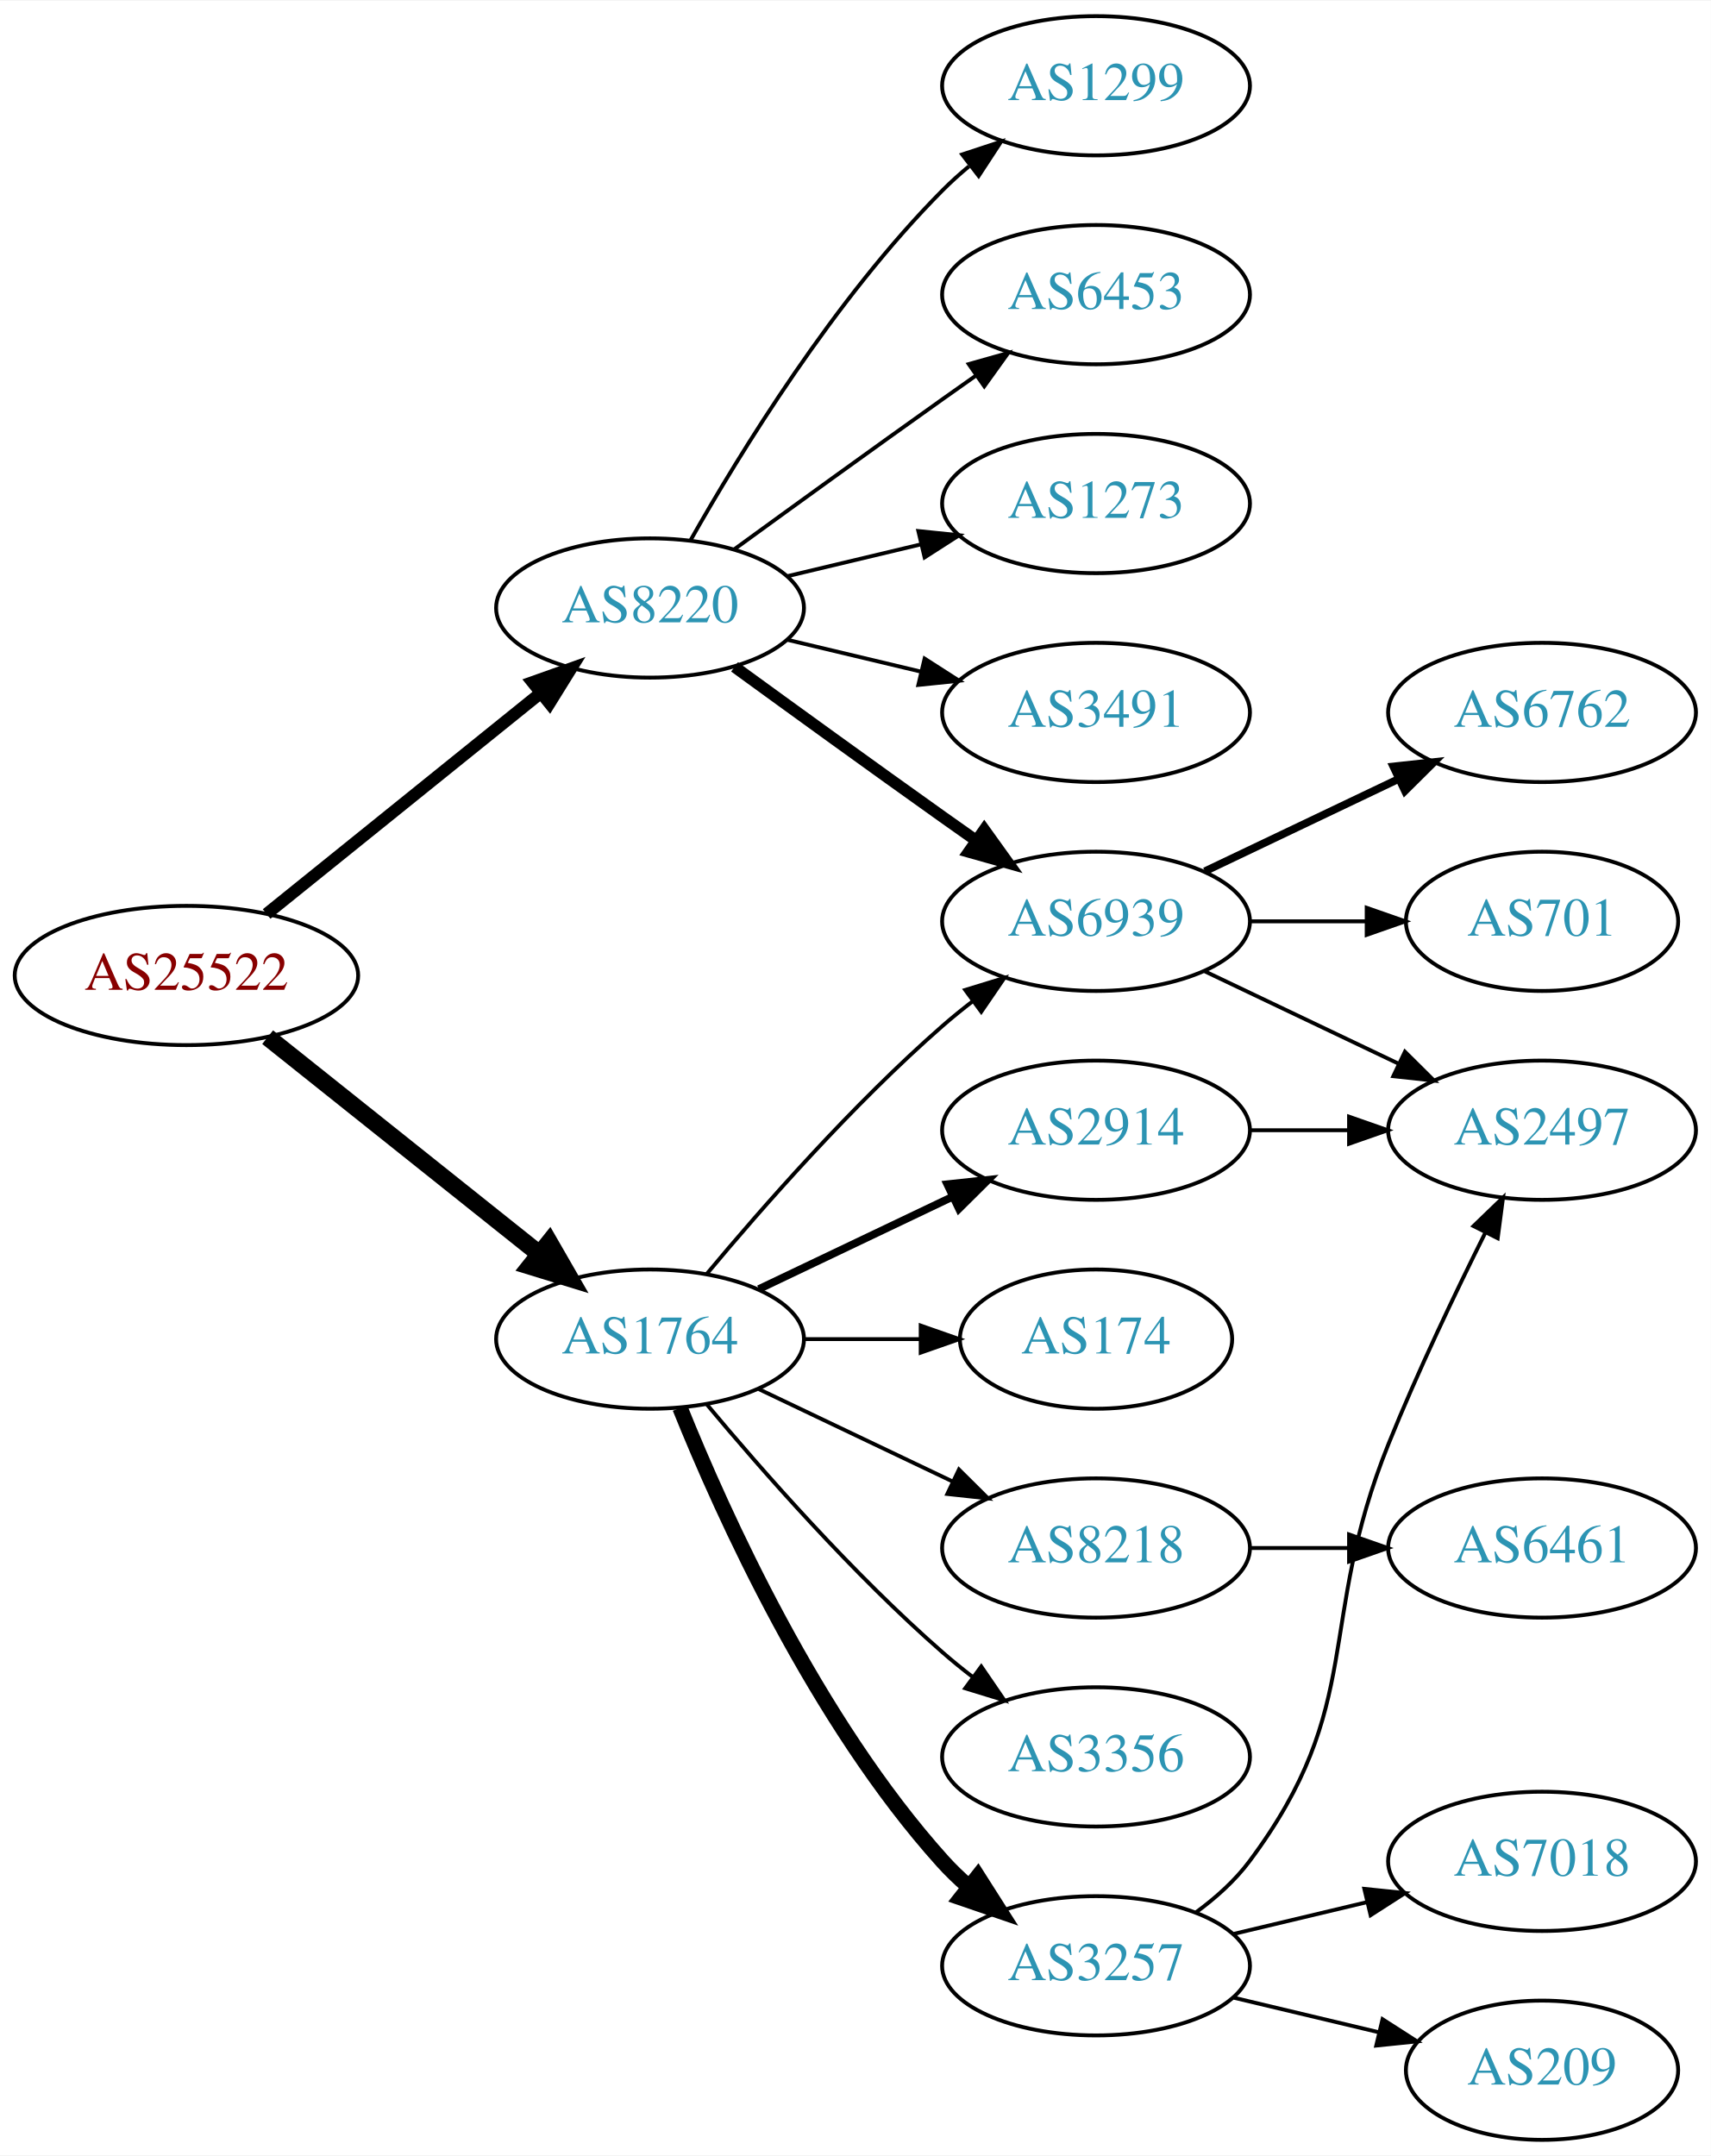
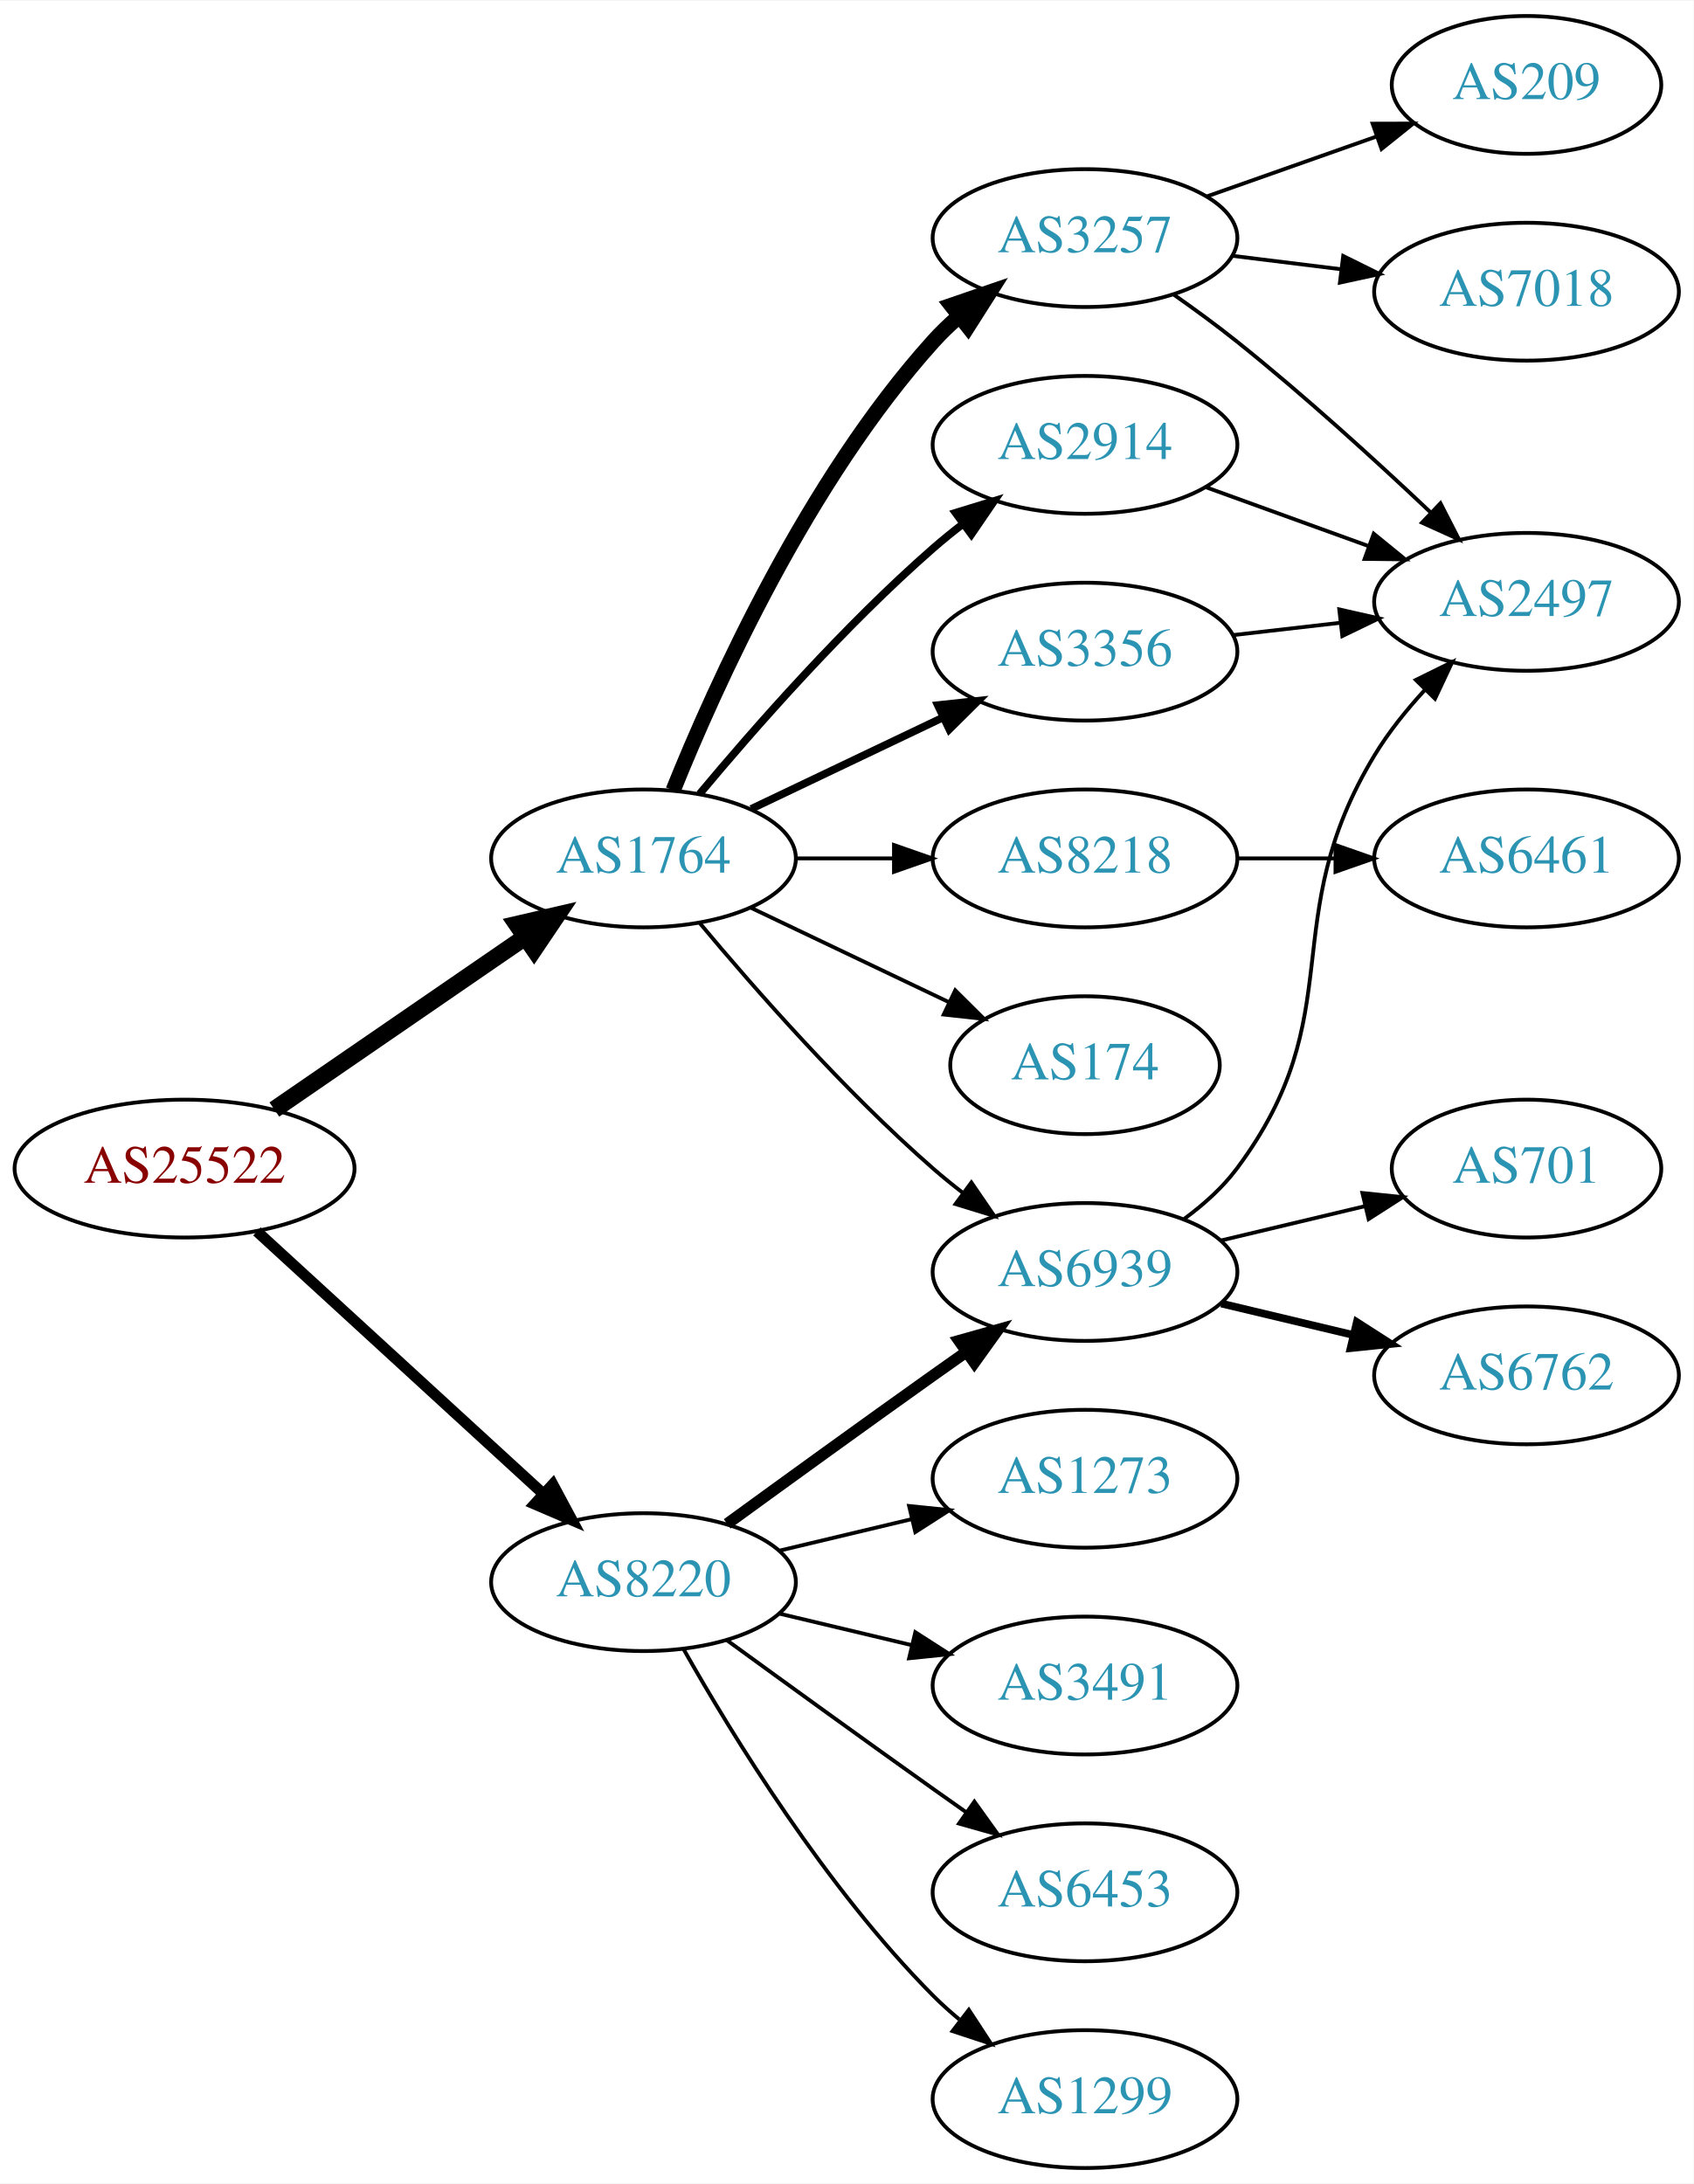
- <svg xmlns="http://www.w3.org/2000/svg" xmlns:xlink="http://www.w3.org/1999/xlink" width="442pt" height="557pt" viewBox="0.00 0.00 442.27 557.00">
-   <g id="graph0" class="graph" transform="scale(1 1) rotate(0) translate(4 553)">
-     <polygon fill="white" stroke="none" points="-4,4 -4,-553 438.271,-553 438.271,4 -4,4" />
+ <svg xmlns="http://www.w3.org/2000/svg" xmlns:xlink="http://www.w3.org/1999/xlink" width="442pt" height="570pt" viewBox="0.00 0.00 442.27 570.00">
+   <g id="graph0" class="graph" transform="scale(1 1) rotate(0) translate(4 566)">
+     <polygon fill="white" stroke="none" points="-4,4 -4,-566 438.271,-566 438.271,4 -4,4" />
    <g id="node1" class="node">
      <g id="a_node1">
        <a xlink:href="/asn/25522" xlink:title="AS25522 ~ Travelport Austria GmbH [AT]">
-           <ellipse fill="#ffffff" stroke="black" cx="44.196" cy="-301" rx="44.393" ry="18" />
-           <text text-anchor="middle" x="44.196" y="-297.3" font-family="Times,serif" font-size="14.00" fill="#880000">AS25522</text>
+           <ellipse fill="#ffffff" stroke="black" cx="44.196" cy="-261" rx="44.393" ry="18" />
+           <text text-anchor="middle" x="44.196" y="-257.3" font-family="Times,serif" font-size="14.00" fill="#880000">AS25522</text>
        </a>
      </g>
    </g>
    <g id="node2" class="node">
      <g id="a_node2">
        <a xlink:href="/asn/1764" xlink:title="AS1764 ~ NEXTLAYER-AS [AT]">
-           <ellipse fill="#ffffff" stroke="black" cx="164.039" cy="-207" rx="39.794" ry="18" />
-           <text text-anchor="middle" x="164.039" y="-203.3" font-family="Times,serif" font-size="14.00" fill="#2c94b3">AS1764</text>
+           <ellipse fill="#ffffff" stroke="black" cx="164.039" cy="-342" rx="39.794" ry="18" />
+           <text text-anchor="middle" x="164.039" y="-338.3" font-family="Times,serif" font-size="14.00" fill="#2c94b3">AS1764</text>
        </a>
      </g>
    </g>
    <g id="edge1" class="edge">
-       <path fill="none" stroke="black" stroke-width="4.5" d="M65.186,-285.054C84.518,-269.634 113.969,-246.141 135.512,-228.957" />
-       <polygon fill="black" stroke="black" stroke-width="4.5" points="137.981,-232.024 143.343,-222.71 133.071,-225.868 137.981,-232.024" />
+       <path fill="none" stroke="black" stroke-width="4.5" d="M67.639,-276.426C86.22,-289.198 112.781,-307.455 133.161,-321.463" />
+       <polygon fill="black" stroke="black" stroke-width="4.5" points="131.003,-324.758 141.475,-327.178 135.464,-318.269 131.003,-324.758" />
    </g>
    <g id="node3" class="node">
      <g id="a_node3">
        <a xlink:href="/asn/8220" xlink:title="AS8220 ~ COLT [GB]">
-           <ellipse fill="#ffffff" stroke="black" cx="164.039" cy="-396" rx="39.794" ry="18" />
-           <text text-anchor="middle" x="164.039" y="-392.3" font-family="Times,serif" font-size="14.00" fill="#2c94b3">AS8220</text>
+           <ellipse fill="#ffffff" stroke="black" cx="164.039" cy="-153" rx="39.794" ry="18" />
+           <text text-anchor="middle" x="164.039" y="-149.3" font-family="Times,serif" font-size="14.00" fill="#2c94b3">AS8220</text>
        </a>
      </g>
    </g>
    <g id="edge2" class="edge">
-       <path fill="none" stroke="black" stroke-width="3.15" d="M64.92,-316.901C84.325,-332.544 114.111,-356.557 135.775,-374.021" />
-       <polygon fill="black" stroke="black" stroke-width="3.15" points="133.66,-376.812 143.642,-380.363 138.054,-371.362 133.66,-376.812" />
+       <path fill="none" stroke="black" stroke-width="2.864" d="M63.094,-244.597C83.022,-226.333 115.38,-196.678 137.857,-176.079" />
+       <polygon fill="black" stroke="black" stroke-width="2.864" points="140.351,-178.54 145.359,-169.203 135.622,-173.38 140.351,-178.54" />
    </g>
    <g id="node4" class="node">
      <g id="a_node4">
        <a xlink:href="/asn/3257" xlink:title="AS3257 ~ GTT [DE]">
-           <ellipse fill="#ffffff" stroke="black" cx="279.332" cy="-45" rx="39.794" ry="18" />
-           <text text-anchor="middle" x="279.332" y="-41.3" font-family="Times,serif" font-size="14.00" fill="#2c94b3">AS3257</text>
+           <ellipse fill="#ffffff" stroke="black" cx="279.332" cy="-504" rx="39.794" ry="18" />
+           <text text-anchor="middle" x="279.332" y="-500.3" font-family="Times,serif" font-size="14.00" fill="#2c94b3">AS3257</text>
        </a>
      </g>
    </g>
    <g id="edge3" class="edge">
-       <path fill="none" stroke="black" stroke-width="4" d="M171.786,-189.213C182.837,-161.757 206.891,-108.422 239.685,-72 241.688,-69.776 243.906,-67.637 246.239,-65.603" />
-       <polygon fill="black" stroke="black" stroke-width="4" points="248.769,-68.065 254.458,-59.127 244.437,-62.567 248.769,-68.065" />
+       <path fill="none" stroke="black" stroke-width="4" d="M171.786,-359.787C182.837,-387.243 206.891,-440.578 239.685,-477 241.688,-479.224 243.906,-481.363 246.239,-483.397" />
+       <polygon fill="black" stroke="black" stroke-width="4" points="244.437,-486.433 254.458,-489.873 248.769,-480.935 244.437,-486.433" />
    </g>
    <g id="node5" class="node">
      <g id="a_node5">
        <a xlink:href="/asn/8218" xlink:title="AS8218 ~ legacy Neotelecoms [FR]">
-           <ellipse fill="#ffffff" stroke="black" cx="279.332" cy="-153" rx="39.794" ry="18" />
-           <text text-anchor="middle" x="279.332" y="-149.3" font-family="Times,serif" font-size="14.00" fill="#2c94b3">AS8218</text>
+           <ellipse fill="#ffffff" stroke="black" cx="279.332" cy="-342" rx="39.794" ry="18" />
+           <text text-anchor="middle" x="279.332" y="-338.3" font-family="Times,serif" font-size="14.00" fill="#2c94b3">AS8218</text>
        </a>
      </g>
    </g>
    <g id="edge4" class="edge">
-       <path fill="none" stroke="black" d="M192.175,-194.066C207.169,-186.919 225.99,-177.948 242.213,-170.215" />
-       <polygon fill="black" stroke="black" points="243.895,-173.291 251.417,-165.829 240.884,-166.972 243.895,-173.291" />
+       <path fill="none" stroke="black" d="M203.711,-342C211.914,-342 220.678,-342 229.21,-342" />
+       <polygon fill="black" stroke="black" points="229.449,-345.5 239.449,-342 229.449,-338.5 229.449,-345.5" />
    </g>
    <g id="node6" class="node">
      <g id="a_node6">
-         <a xlink:href="/asn/3356" xlink:title="AS3356 ~ Level 3 Parent, LLC [US]">
-           <ellipse fill="#ffffff" stroke="black" cx="279.332" cy="-99" rx="39.794" ry="18" />
-           <text text-anchor="middle" x="279.332" y="-95.3" font-family="Times,serif" font-size="14.00" fill="#2c94b3">AS3356</text>
+         <a xlink:href="/asn/2914" xlink:title="AS2914 ~ NTT America, Inc. [US]">
+           <ellipse fill="#ffffff" stroke="black" cx="279.332" cy="-450" rx="39.794" ry="18" />
+           <text text-anchor="middle" x="279.332" y="-446.3" font-family="Times,serif" font-size="14.00" fill="#2c94b3">AS2914</text>
        </a>
      </g>
    </g>
    <g id="edge5" class="edge">
-       <path fill="none" stroke="black" d="M178.669,-190.183C192.951,-173.071 216.498,-146.255 239.685,-126 242.151,-123.846 244.789,-121.706 247.487,-119.628" />
-       <polygon fill="black" stroke="black" points="249.66,-122.375 255.641,-113.63 245.512,-116.736 249.66,-122.375" />
+       <path fill="none" stroke="black" stroke-width="2" d="M178.669,-358.817C192.951,-375.929 216.498,-402.745 239.685,-423 242.151,-425.154 244.789,-427.294 247.487,-429.372" />
+       <polygon fill="black" stroke="black" stroke-width="2" points="245.512,-432.264 255.641,-435.37 249.66,-426.625 245.512,-432.264" />
    </g>
    <g id="node7" class="node">
      <g id="a_node7">
        <a xlink:href="/asn/174" xlink:title="AS174 ~ Cogent Communications [US]">
-           <ellipse fill="#ffffff" stroke="black" cx="279.332" cy="-207" rx="35.194" ry="18" />
-           <text text-anchor="middle" x="279.332" y="-203.3" font-family="Times,serif" font-size="14.00" fill="#2c94b3">AS174</text>
+           <ellipse fill="#ffffff" stroke="black" cx="279.332" cy="-288" rx="35.194" ry="18" />
+           <text text-anchor="middle" x="279.332" y="-284.3" font-family="Times,serif" font-size="14.00" fill="#2c94b3">AS174</text>
        </a>
      </g>
    </g>
    <g id="edge6" class="edge">
-       <path fill="none" stroke="black" d="M203.711,-207C213.416,-207 223.907,-207 233.87,-207" />
-       <polygon fill="black" stroke="black" points="234.006,-210.5 244.006,-207 234.006,-203.5 234.006,-210.5" />
+       <path fill="none" stroke="black" d="M192.175,-329.066C207.607,-321.71 227.092,-312.423 243.628,-304.541" />
+       <polygon fill="black" stroke="black" points="245.448,-307.551 252.969,-300.089 242.436,-301.232 245.448,-307.551" />
    </g>
    <g id="node8" class="node">
      <g id="a_node8">
-         <a xlink:href="/asn/2914" xlink:title="AS2914 ~ NTT America, Inc. [US]">
-           <ellipse fill="#ffffff" stroke="black" cx="279.332" cy="-261" rx="39.794" ry="18" />
-           <text text-anchor="middle" x="279.332" y="-257.3" font-family="Times,serif" font-size="14.00" fill="#2c94b3">AS2914</text>
+         <a xlink:href="/asn/3356" xlink:title="AS3356 ~ Level 3 Parent, LLC [US]">
+           <ellipse fill="#ffffff" stroke="black" cx="279.332" cy="-396" rx="39.794" ry="18" />
+           <text text-anchor="middle" x="279.332" y="-392.3" font-family="Times,serif" font-size="14.00" fill="#2c94b3">AS3356</text>
        </a>
      </g>
    </g>
    <g id="edge7" class="edge">
-       <path fill="none" stroke="black" stroke-width="2" d="M192.175,-219.934C207.169,-227.081 225.99,-236.052 242.213,-243.785" />
-       <polygon fill="black" stroke="black" stroke-width="2" points="240.884,-247.028 251.417,-248.171 243.895,-240.709 240.884,-247.028" />
+       <path fill="none" stroke="black" stroke-width="2" d="M192.175,-354.934C207.169,-362.081 225.99,-371.052 242.213,-378.785" />
+       <polygon fill="black" stroke="black" stroke-width="2" points="240.884,-382.028 251.417,-383.171 243.895,-375.709 240.884,-382.028" />
    </g>
    <g id="node9" class="node">
      <g id="a_node9">
        <a xlink:href="/asn/6939" xlink:title="AS6939 ~ Hurricane Electric LLC [US]">
-           <ellipse fill="#ffffff" stroke="black" cx="279.332" cy="-315" rx="39.794" ry="18" />
-           <text text-anchor="middle" x="279.332" y="-311.3" font-family="Times,serif" font-size="14.00" fill="#2c94b3">AS6939</text>
+           <ellipse fill="#ffffff" stroke="black" cx="279.332" cy="-234" rx="39.794" ry="18" />
+           <text text-anchor="middle" x="279.332" y="-230.3" font-family="Times,serif" font-size="14.00" fill="#2c94b3">AS6939</text>
        </a>
      </g>
    </g>
    <g id="edge8" class="edge">
-       <path fill="none" stroke="black" d="M178.669,-223.817C192.951,-240.929 216.498,-267.745 239.685,-288 242.151,-290.154 244.789,-292.294 247.487,-294.372" />
-       <polygon fill="black" stroke="black" points="245.512,-297.264 255.641,-300.37 249.66,-291.625 245.512,-297.264" />
+       <path fill="none" stroke="black" d="M178.669,-325.183C192.951,-308.071 216.498,-281.255 239.685,-261 242.151,-258.846 244.789,-256.706 247.487,-254.628" />
+       <polygon fill="black" stroke="black" points="249.66,-257.375 255.641,-248.63 245.512,-251.736 249.66,-257.375" />
    </g>
    <g id="edge18" class="edge">
-       <path fill="none" stroke="black" stroke-width="3" d="M185.887,-380.778C200.821,-369.909 221.435,-354.975 239.685,-342 242.506,-339.995 245.449,-337.915 248.397,-335.841" />
-       <polygon fill="black" stroke="black" stroke-width="3" points="250.443,-338.681 256.621,-330.074 246.424,-332.95 250.443,-338.681" />
+       <path fill="none" stroke="black" stroke-width="3" d="M185.887,-168.222C200.821,-179.091 221.435,-194.025 239.685,-207 242.506,-209.005 245.449,-211.085 248.397,-213.159" />
+       <polygon fill="black" stroke="black" stroke-width="3" points="246.424,-216.05 256.621,-218.926 250.443,-210.319 246.424,-216.05" />
    </g>
    <g id="node16" class="node">
      <g id="a_node16">
-         <a xlink:href="/asn/1273" xlink:title="AS1273 ~ Vodafone Group PLC [EU]">
-           <ellipse fill="#ffffff" stroke="black" cx="279.332" cy="-423" rx="39.794" ry="18" />
-           <text text-anchor="middle" x="279.332" y="-419.3" font-family="Times,serif" font-size="14.00" fill="#2c94b3">AS1273</text>
-         </a>
-       </g>
-     </g>
-     <g id="edge17" class="edge">
-       <path fill="none" stroke="black" d="M199.646,-404.248C210.517,-406.838 222.671,-409.735 234.114,-412.462" />
-       <polygon fill="black" stroke="black" points="233.397,-415.889 243.936,-414.803 235.02,-409.08 233.397,-415.889" />
+         <a xlink:href="/asn/6453" xlink:title="AS6453 ~ TATA COMMUNICATIONS (AMERICA) INC [US]">
+           <ellipse fill="#ffffff" stroke="black" cx="279.332" cy="-72" rx="39.794" ry="18" />
+           <text text-anchor="middle" x="279.332" y="-68.3" font-family="Times,serif" font-size="14.00" fill="#2c94b3">AS6453</text>
+         </a>
+       </g>
+     </g>
+     <g id="edge19" class="edge">
+       <path fill="none" stroke="black" d="M185.887,-137.778C200.821,-126.909 221.435,-111.975 239.685,-99 242.506,-96.995 245.449,-94.915 248.397,-92.841" />
+       <polygon fill="black" stroke="black" points="250.443,-95.681 256.621,-87.074 246.424,-89.95 250.443,-95.681" />
    </g>
    <g id="node17" class="node">
      <g id="a_node17">
-         <a xlink:href="/asn/3491" xlink:title="AS3491 ~ PCCW Global, Inc. [US]">
-           <ellipse fill="#ffffff" stroke="black" cx="279.332" cy="-369" rx="39.794" ry="18" />
-           <text text-anchor="middle" x="279.332" y="-365.3" font-family="Times,serif" font-size="14.00" fill="#2c94b3">AS3491</text>
-         </a>
-       </g>
-     </g>
-     <g id="edge19" class="edge">
-       <path fill="none" stroke="black" d="M199.646,-387.752C210.517,-385.162 222.671,-382.265 234.114,-379.538" />
-       <polygon fill="black" stroke="black" points="235.02,-382.92 243.936,-377.197 233.397,-376.111 235.02,-382.92" />
+         <a xlink:href="/asn/1299" xlink:title="AS1299 ~ Telia Carrier [EU]">
+           <ellipse fill="#ffffff" stroke="black" cx="279.332" cy="-18" rx="39.794" ry="18" />
+           <text text-anchor="middle" x="279.332" y="-14.3" font-family="Times,serif" font-size="14.00" fill="#2c94b3">AS1299</text>
+         </a>
+       </g>
+     </g>
+     <g id="edge20" class="edge">
+       <path fill="none" stroke="black" d="M174.498,-135.51C187.28,-112.904 211.712,-73.114 239.685,-45 241.796,-42.879 244.092,-40.812 246.477,-38.829" />
+       <polygon fill="black" stroke="black" points="248.993,-41.31 254.793,-32.444 244.73,-35.758 248.993,-41.31" />
    </g>
    <g id="node18" class="node">
      <g id="a_node18">
-         <a xlink:href="/asn/1299" xlink:title="AS1299 ~ Telia Carrier [EU]">
-           <ellipse fill="#ffffff" stroke="black" cx="279.332" cy="-531" rx="39.794" ry="18" />
-           <text text-anchor="middle" x="279.332" y="-527.3" font-family="Times,serif" font-size="14.00" fill="#2c94b3">AS1299</text>
-         </a>
-       </g>
-     </g>
-     <g id="edge20" class="edge">
-       <path fill="none" stroke="black" d="M174.498,-413.49C187.28,-436.096 211.712,-475.886 239.685,-504 241.796,-506.121 244.092,-508.188 246.477,-510.171" />
-       <polygon fill="black" stroke="black" points="244.73,-513.242 254.793,-516.556 248.993,-507.69 244.73,-513.242" />
+         <a xlink:href="/asn/1273" xlink:title="AS1273 ~ Vodafone Group PLC [EU]">
+           <ellipse fill="#ffffff" stroke="black" cx="279.332" cy="-180" rx="39.794" ry="18" />
+           <text text-anchor="middle" x="279.332" y="-176.3" font-family="Times,serif" font-size="14.00" fill="#2c94b3">AS1273</text>
+         </a>
+       </g>
+     </g>
+     <g id="edge21" class="edge">
+       <path fill="none" stroke="black" d="M199.646,-161.248C210.517,-163.838 222.671,-166.735 234.114,-169.462" />
+       <polygon fill="black" stroke="black" points="233.397,-172.889 243.936,-171.803 235.02,-166.08 233.397,-172.889" />
    </g>
    <g id="node19" class="node">
      <g id="a_node19">
-         <a xlink:href="/asn/6453" xlink:title="AS6453 ~ TATA COMMUNICATIONS (AMERICA) INC [US]">
-           <ellipse fill="#ffffff" stroke="black" cx="279.332" cy="-477" rx="39.794" ry="18" />
-           <text text-anchor="middle" x="279.332" y="-473.3" font-family="Times,serif" font-size="14.00" fill="#2c94b3">AS6453</text>
-         </a>
-       </g>
-     </g>
-     <g id="edge21" class="edge">
-       <path fill="none" stroke="black" d="M185.887,-411.222C200.821,-422.091 221.435,-437.025 239.685,-450 242.506,-452.005 245.449,-454.085 248.397,-456.159" />
-       <polygon fill="black" stroke="black" points="246.424,-459.05 256.621,-461.926 250.443,-453.319 246.424,-459.05" />
+         <a xlink:href="/asn/3491" xlink:title="AS3491 ~ PCCW Global, Inc. [US]">
+           <ellipse fill="#ffffff" stroke="black" cx="279.332" cy="-126" rx="39.794" ry="18" />
+           <text text-anchor="middle" x="279.332" y="-122.3" font-family="Times,serif" font-size="14.00" fill="#2c94b3">AS3491</text>
+         </a>
+       </g>
+     </g>
+     <g id="edge22" class="edge">
+       <path fill="none" stroke="black" d="M199.646,-144.752C210.517,-142.162 222.671,-139.265 234.114,-136.538" />
+       <polygon fill="black" stroke="black" points="235.02,-139.92 243.936,-134.197 233.397,-133.111 235.02,-139.92" />
    </g>
    <g id="node10" class="node">
      <g id="a_node10">
-         <a xlink:href="/asn/7018" xlink:title="AS7018 ~ AT&amp;T Services, Inc. [US]">
-           <ellipse fill="#ffffff" stroke="black" cx="394.625" cy="-72" rx="39.794" ry="18" />
-           <text text-anchor="middle" x="394.625" y="-68.3" font-family="Times,serif" font-size="14.00" fill="#2c94b3">AS7018</text>
+         <a xlink:href="/asn/209" xlink:title="AS209 ~ CenturyLink Communications, LLC [US]">
+           <ellipse fill="#ffffff" stroke="black" cx="394.625" cy="-544" rx="35.194" ry="18" />
+           <text text-anchor="middle" x="394.625" y="-540.3" font-family="Times,serif" font-size="14.00" fill="#2c94b3">AS209</text>
        </a>
      </g>
    </g>
    <g id="edge9" class="edge">
-       <path fill="none" stroke="black" d="M314.939,-53.248C325.81,-55.838 337.964,-58.735 349.407,-61.462" />
-       <polygon fill="black" stroke="black" points="348.69,-64.889 359.229,-63.803 350.313,-58.08 348.69,-64.889" />
+       <path fill="none" stroke="black" d="M311.289,-514.93C324.917,-519.742 341.06,-525.441 355.427,-530.514" />
+       <polygon fill="black" stroke="black" points="354.441,-533.877 365.036,-533.906 356.772,-527.277 354.441,-533.877" />
    </g>
    <g id="node11" class="node">
      <g id="a_node11">
-         <a xlink:href="/asn/209" xlink:title="AS209 ~ CenturyLink Communications, LLC [US]">
-           <ellipse fill="#ffffff" stroke="black" cx="394.625" cy="-18" rx="35.194" ry="18" />
-           <text text-anchor="middle" x="394.625" y="-14.3" font-family="Times,serif" font-size="14.00" fill="#2c94b3">AS209</text>
+         <a xlink:href="/asn/7018" xlink:title="AS7018 ~ AT&amp;T Services, Inc. [US]">
+           <ellipse fill="#ffffff" stroke="black" cx="394.625" cy="-490" rx="39.794" ry="18" />
+           <text text-anchor="middle" x="394.625" y="-486.3" font-family="Times,serif" font-size="14.00" fill="#2c94b3">AS7018</text>
        </a>
      </g>
    </g>
    <g id="edge10" class="edge">
-       <path fill="none" stroke="black" d="M314.939,-36.752C326.733,-33.941 340.038,-30.771 352.306,-27.847" />
-       <polygon fill="black" stroke="black" points="353.394,-31.186 362.311,-25.463 351.772,-24.377 353.394,-31.186" />
+       <path fill="none" stroke="black" d="M317.742,-499.377C326.83,-498.254 336.667,-497.038 346.152,-495.866" />
+       <polygon fill="black" stroke="black" points="346.758,-499.318 356.254,-494.618 345.9,-492.371 346.758,-499.318" />
    </g>
    <g id="node12" class="node">
      <g id="a_node12">
        <a xlink:href="/asn/2497" xlink:title="AS2497 ~ Internet Initiative Japan Inc. [JP]">
-           <ellipse fill="#ffffff" stroke="black" cx="394.625" cy="-261" rx="39.794" ry="18" />
-           <text text-anchor="middle" x="394.625" y="-257.3" font-family="Times,serif" font-size="14.00" fill="#2c94b3">AS2497</text>
+           <ellipse fill="#ffffff" stroke="black" cx="394.625" cy="-409" rx="39.794" ry="18" />
+           <text text-anchor="middle" x="394.625" y="-405.3" font-family="Times,serif" font-size="14.00" fill="#2c94b3">AS2497</text>
        </a>
      </g>
    </g>
    <g id="edge11" class="edge">
-       <path fill="none" stroke="black" d="M305.262,-58.882C310.338,-62.611 315.256,-67.016 318.978,-72 349.249,-112.542 336.048,-133.078 354.978,-180 362.461,-198.547 372.156,-218.859 379.963,-234.503" />
-       <polygon fill="black" stroke="black" points="376.915,-236.231 384.544,-243.583 383.165,-233.078 376.915,-236.231" />
+       <path fill="none" stroke="black" d="M302.357,-489.344C307.886,-485.467 313.736,-481.19 318.978,-477 336.54,-462.962 355.24,-445.923 369.531,-432.413" />
+       <polygon fill="black" stroke="black" points="372.157,-434.745 376.981,-425.312 367.327,-429.678 372.157,-434.745" />
    </g>
    <g id="node13" class="node">
      <g id="a_node13">
        <a xlink:href="/asn/6461" xlink:title="AS6461 ~ Zayo Bandwidth [US]">
-           <ellipse fill="#ffffff" stroke="black" cx="394.625" cy="-153" rx="39.794" ry="18" />
-           <text text-anchor="middle" x="394.625" y="-149.3" font-family="Times,serif" font-size="14.00" fill="#2c94b3">AS6461</text>
+           <ellipse fill="#ffffff" stroke="black" cx="394.625" cy="-342" rx="39.794" ry="18" />
+           <text text-anchor="middle" x="394.625" y="-338.3" font-family="Times,serif" font-size="14.00" fill="#2c94b3">AS6461</text>
        </a>
      </g>
    </g>
    <g id="edge12" class="edge">
-       <path fill="none" stroke="black" d="M319.004,-153C327.207,-153 335.971,-153 344.503,-153" />
-       <polygon fill="black" stroke="black" points="344.742,-156.5 354.742,-153 344.742,-149.5 344.742,-156.5" />
+       <path fill="none" stroke="black" d="M319.004,-342C327.207,-342 335.971,-342 344.503,-342" />
+       <polygon fill="black" stroke="black" points="344.742,-345.5 354.742,-342 344.742,-338.5 344.742,-345.5" />
    </g>
    <g id="edge13" class="edge">
-       <path fill="none" stroke="black" d="M319.004,-261C327.207,-261 335.971,-261 344.503,-261" />
-       <polygon fill="black" stroke="black" points="344.742,-264.5 354.742,-261 344.742,-257.5 344.742,-264.5" />
+       <path fill="none" stroke="black" d="M310.99,-438.905C323.963,-434.21 339.256,-428.676 353.137,-423.652" />
+       <polygon fill="black" stroke="black" points="354.729,-426.798 362.941,-420.104 352.347,-420.216 354.729,-426.798" />
+     </g>
+     <g id="edge14" class="edge">
+       <path fill="none" stroke="black" d="M318.057,-400.329C327.038,-401.359 336.737,-402.472 346.094,-403.546" />
+       <polygon fill="black" stroke="black" points="345.731,-407.027 356.064,-404.69 346.529,-400.073 345.731,-407.027" />
    </g>
    <g id="edge16" class="edge">
-       <path fill="none" stroke="black" d="M307.468,-302.066C322.462,-294.919 341.283,-285.948 357.506,-278.215" />
-       <polygon fill="black" stroke="black" points="359.188,-281.291 366.71,-273.829 356.177,-274.972 359.188,-281.291" />
+       <path fill="none" stroke="black" d="M305.262,-247.882C310.338,-251.611 315.256,-256.016 318.978,-261 349.249,-301.542 328.749,-325.733 354.978,-369 358.61,-374.992 363.288,-380.801 368.128,-386.049" />
+       <polygon fill="black" stroke="black" points="365.73,-388.602 375.23,-393.293 370.728,-383.702 365.73,-388.602" />
    </g>
    <g id="node14" class="node">
      <g id="a_node14">
        <a xlink:href="/asn/6762" xlink:title="AS6762 ~ TELECOM ITALIA SPARKLE S.p.A. [IT]">
-           <ellipse fill="#ffffff" stroke="black" cx="394.625" cy="-369" rx="39.794" ry="18" />
-           <text text-anchor="middle" x="394.625" y="-365.3" font-family="Times,serif" font-size="14.00" fill="#2c94b3">AS6762</text>
-         </a>
-       </g>
-     </g>
-     <g id="edge14" class="edge">
-       <path fill="none" stroke="black" stroke-width="2" d="M307.468,-327.934C322.462,-335.081 341.283,-344.052 357.506,-351.785" />
-       <polygon fill="black" stroke="black" stroke-width="2" points="356.177,-355.028 366.71,-356.171 359.188,-348.709 356.177,-355.028" />
+           <ellipse fill="#ffffff" stroke="black" cx="394.625" cy="-207" rx="39.794" ry="18" />
+           <text text-anchor="middle" x="394.625" y="-203.3" font-family="Times,serif" font-size="14.00" fill="#2c94b3">AS6762</text>
+         </a>
+       </g>
+     </g>
+     <g id="edge15" class="edge">
+       <path fill="none" stroke="black" stroke-width="2" d="M314.939,-225.752C325.81,-223.162 337.964,-220.265 349.407,-217.538" />
+       <polygon fill="black" stroke="black" stroke-width="2" points="350.313,-220.92 359.229,-215.197 348.69,-214.111 350.313,-220.92" />
    </g>
    <g id="node15" class="node">
      <g id="a_node15">
        <a xlink:href="/asn/701" xlink:title="AS701 ~ UUNET [US]">
-           <ellipse fill="#ffffff" stroke="black" cx="394.625" cy="-315" rx="35.194" ry="18" />
-           <text text-anchor="middle" x="394.625" y="-311.3" font-family="Times,serif" font-size="14.00" fill="#2c94b3">AS701</text>
-         </a>
-       </g>
-     </g>
-     <g id="edge15" class="edge">
-       <path fill="none" stroke="black" d="M319.004,-315C328.709,-315 339.2,-315 349.163,-315" />
-       <polygon fill="black" stroke="black" points="349.299,-318.5 359.299,-315 349.299,-311.5 349.299,-318.5" />
+           <ellipse fill="#ffffff" stroke="black" cx="394.625" cy="-261" rx="35.194" ry="18" />
+           <text text-anchor="middle" x="394.625" y="-257.3" font-family="Times,serif" font-size="14.00" fill="#2c94b3">AS701</text>
+         </a>
+       </g>
+     </g>
+     <g id="edge17" class="edge">
+       <path fill="none" stroke="black" d="M314.939,-242.248C326.733,-245.058 340.038,-248.229 352.306,-251.153" />
+       <polygon fill="black" stroke="black" points="351.772,-254.624 362.311,-253.537 353.394,-247.814 351.772,-254.624" />
    </g>
  </g>
</svg>
